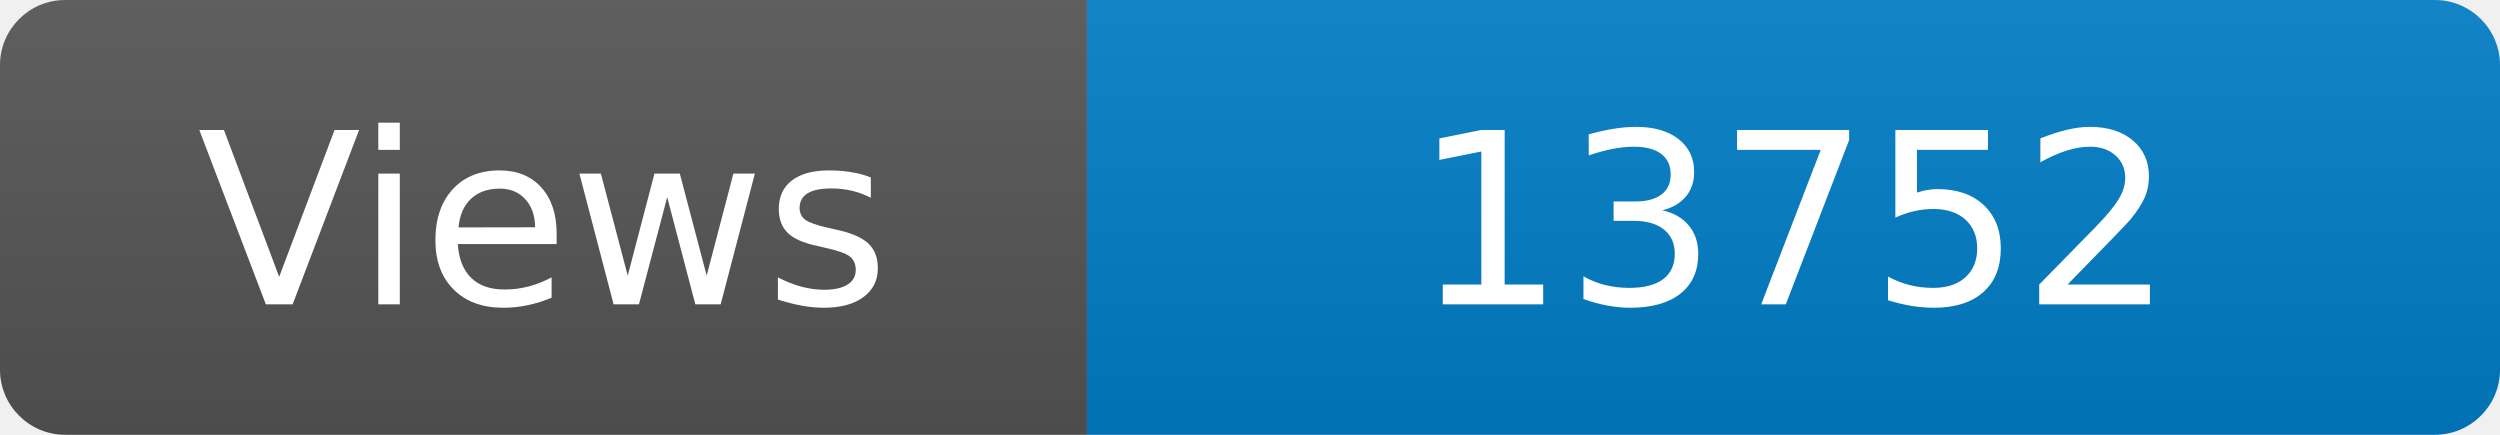
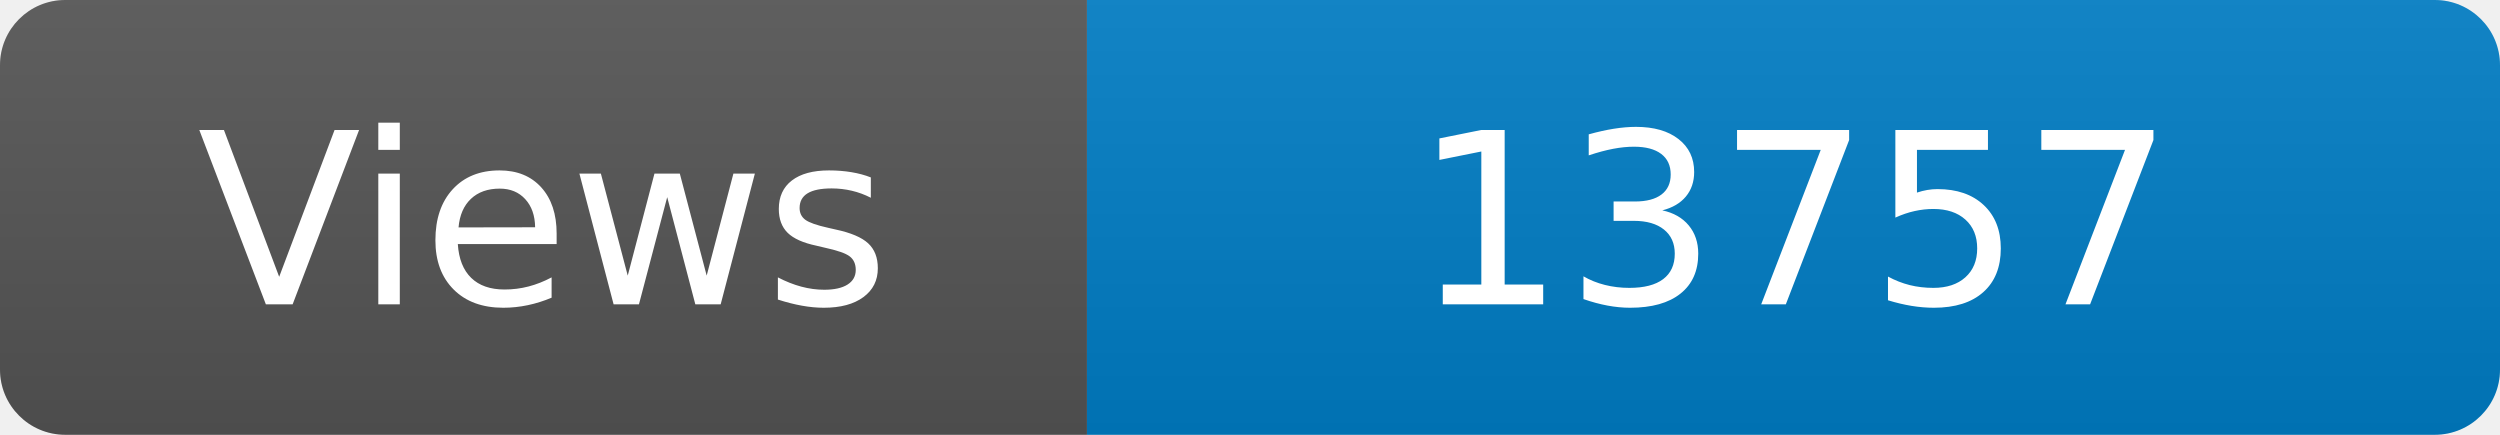
<svg xmlns="http://www.w3.org/2000/svg" width="115" height="20" role="img" aria-label="Maintained?: yes">
  <linearGradient id="s" x2="0" y2="100%">
    <stop offset="0" stop-color="#bbb" stop-opacity=".1" />
    <stop offset="1" stop-opacity=".1" />
  </linearGradient>
  <clipPath id="r">
    <rect width="115" height="20" rx="3" fill="#fff" />
  </clipPath>
  <g clip-path="url(#r)">
    <rect width="50" height="20" fill="#555" />
    <rect x="50" width="160" height="20" fill="#007ec6" />
    <rect width="115" height="20" fill="url(#s)" />
  </g>
  <g fill="#fff" text-anchor="middle" font-family="Verdana,Geneva,DejaVu Sans,sans-serif" font-size="110">
    <text x="250" y="140" transform="scale(.1)" fill="#fff">Views</text>
-     <text x="825" y="140" transform="scale(.1)" fill="#fff">13752</text>
+     <text x="825" y="140" transform="scale(.1)" fill="#fff">13757</text>
  </g>
</svg>
